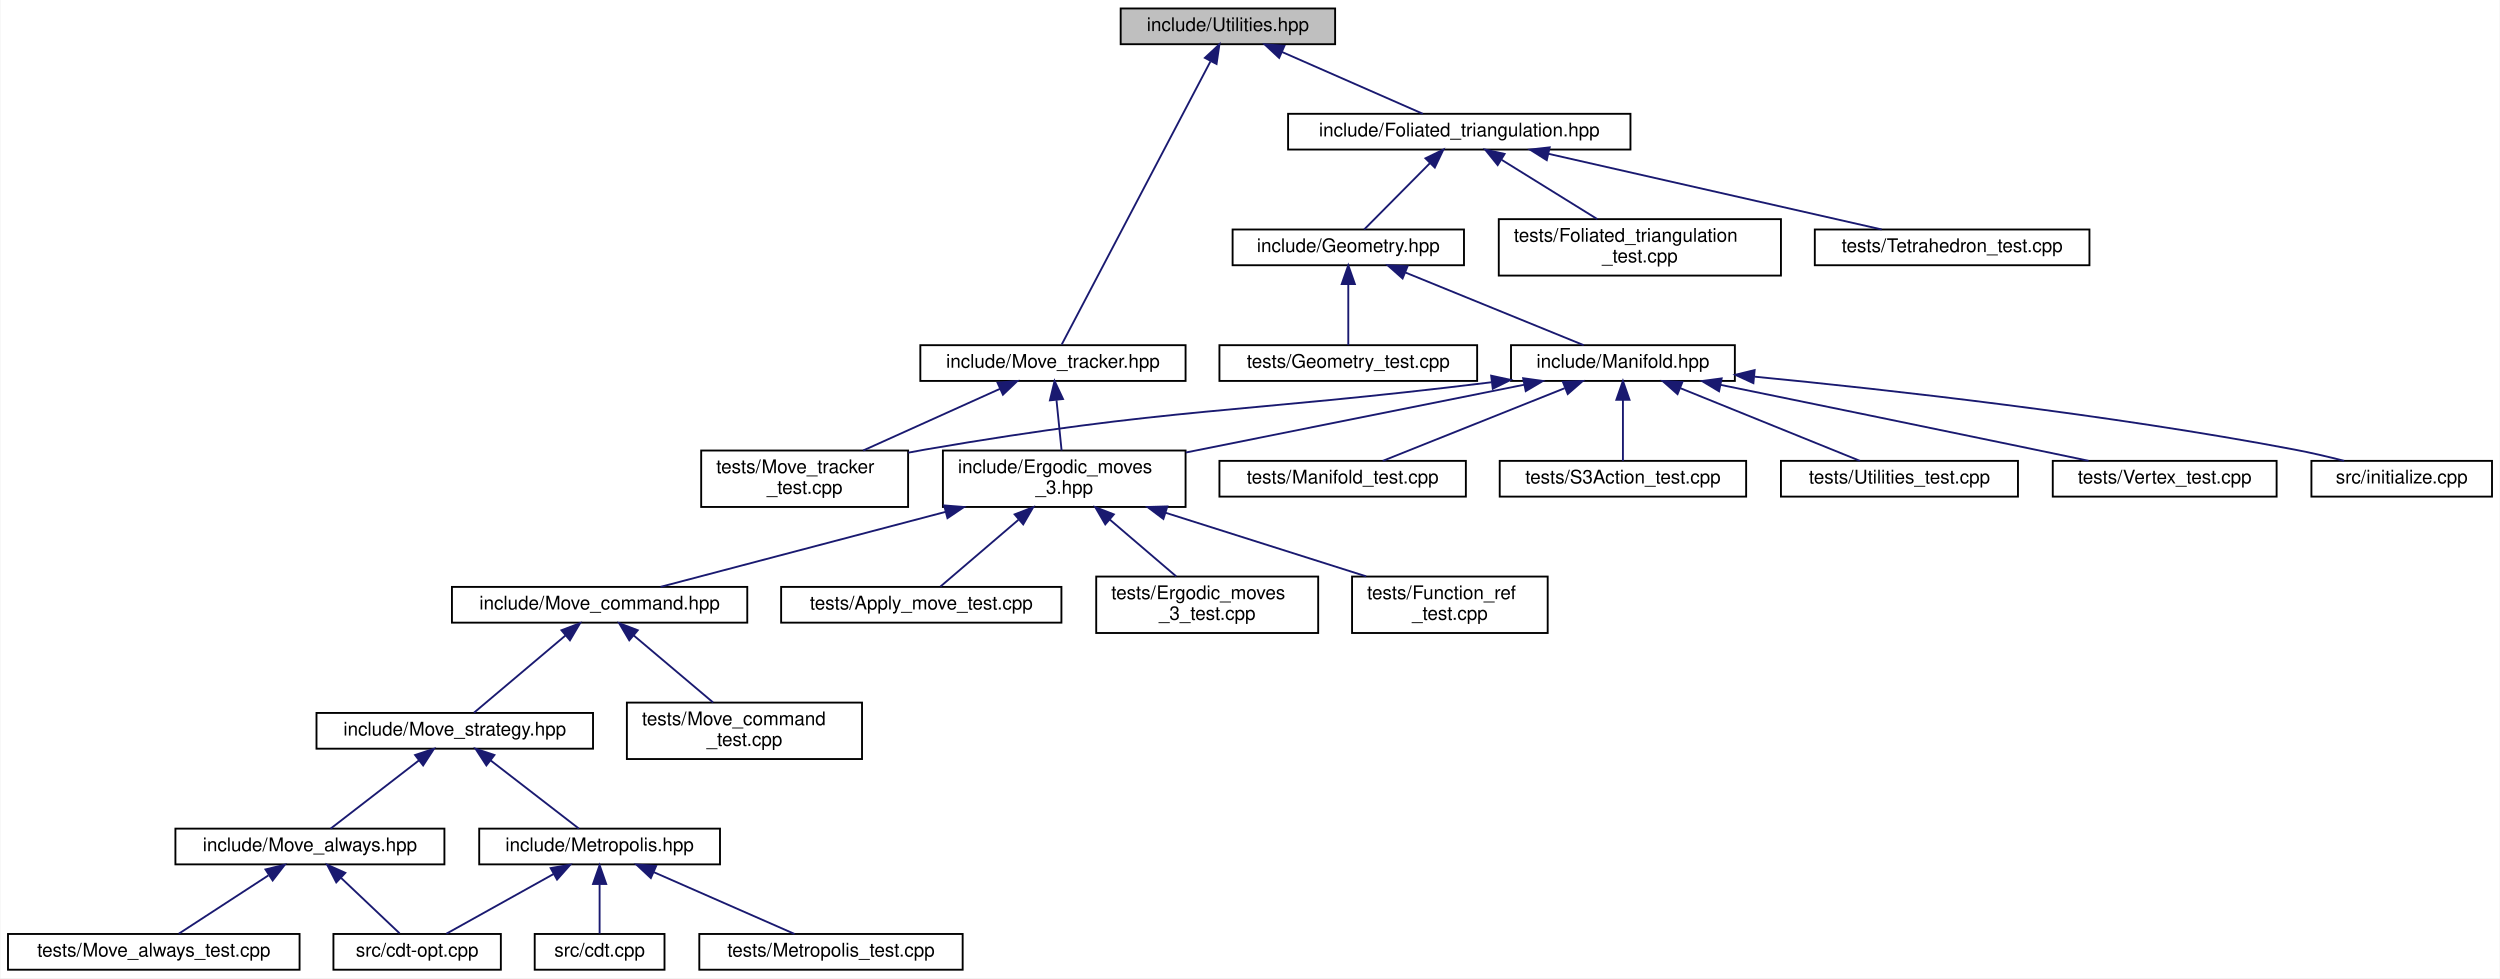
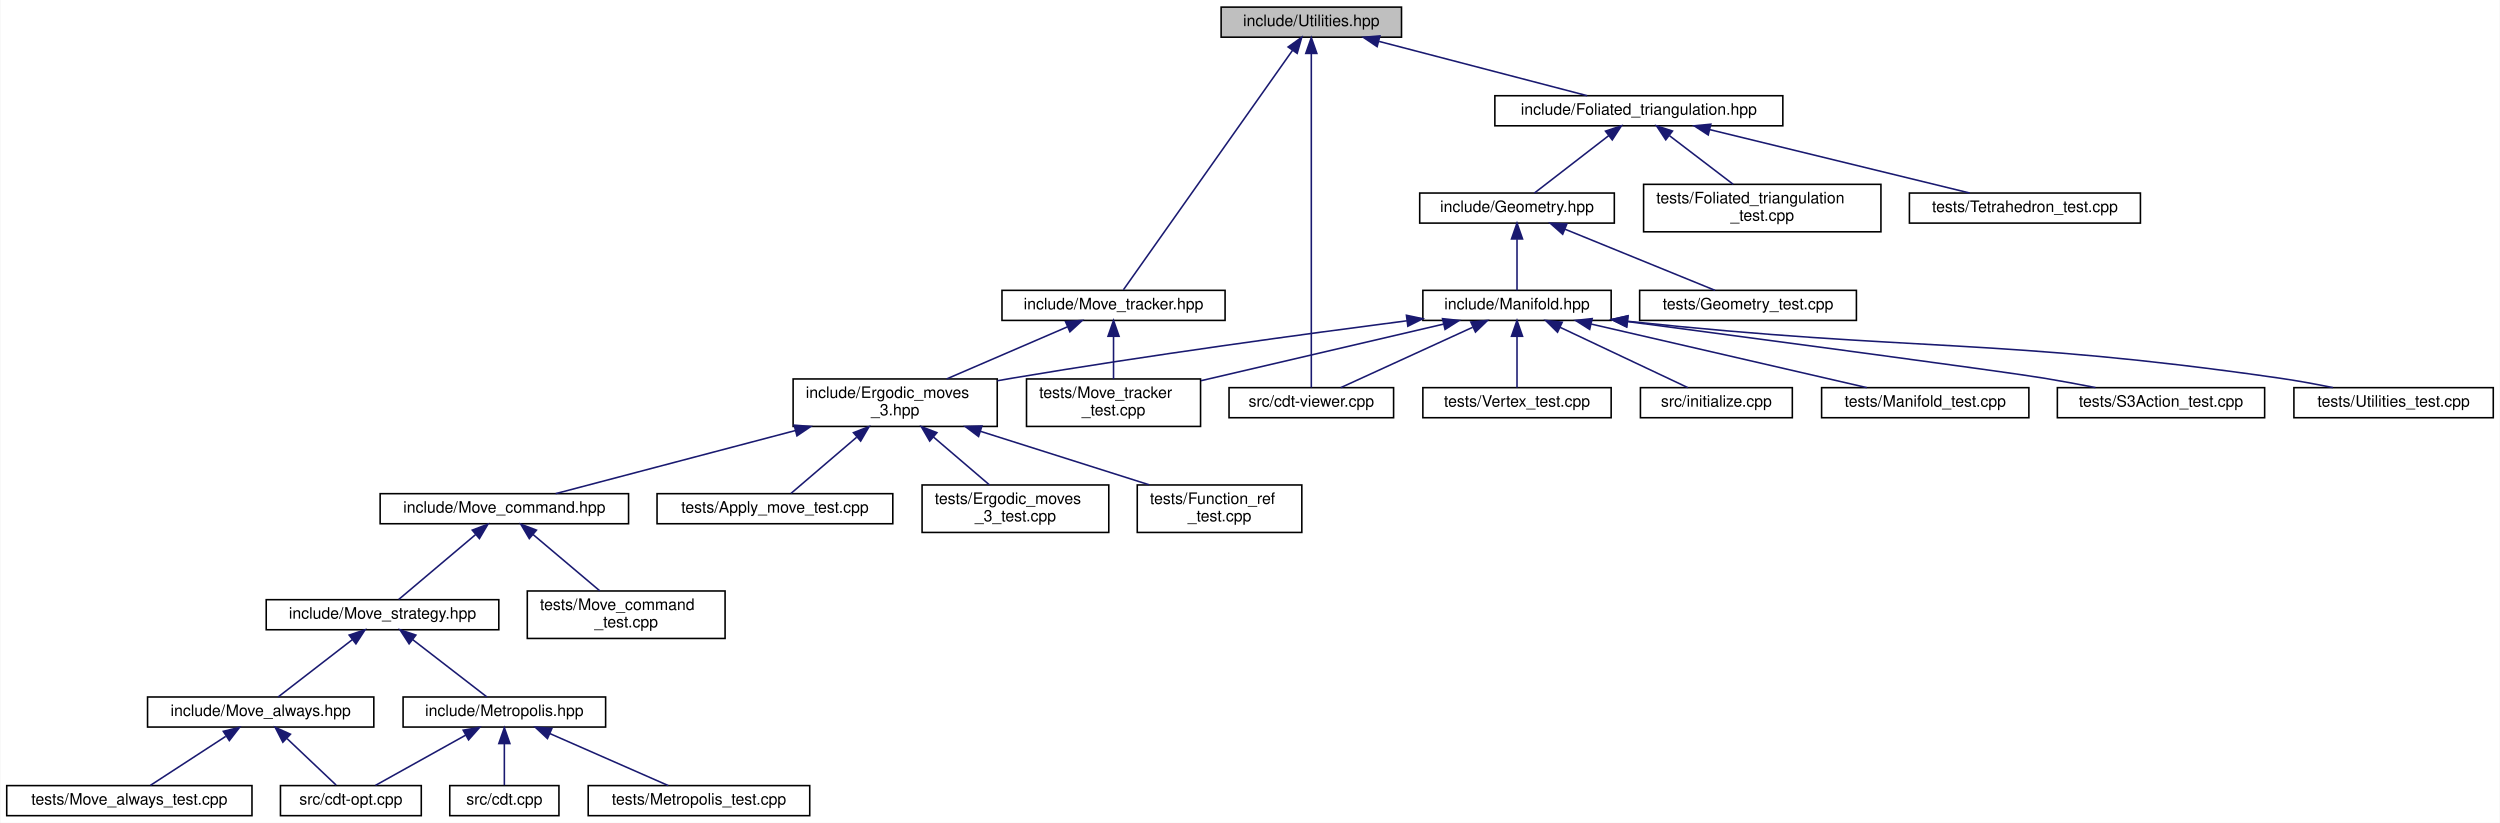
- <svg xmlns="http://www.w3.org/2000/svg" xmlns:xlink="http://www.w3.org/1999/xlink" width="1329pt" height="520pt" viewBox="0.00 0.00 1328.50 520.00">
+ <svg xmlns="http://www.w3.org/2000/svg" xmlns:xlink="http://www.w3.org/1999/xlink" width="1580pt" height="520pt" viewBox="0.00 0.00 1579.50 520.00">
  <g id="graph0" class="graph" transform="scale(1 1) rotate(0) translate(4 516)">
-     <polygon fill="white" stroke="transparent" points="-4,4 -4,-516 1324.5,-516 1324.5,4 -4,4" />
+     <polygon fill="white" stroke="transparent" points="-4,4 -4,-516 1575.5,-516 1575.5,4 -4,4" />
    <g id="node1" class="node">
      <g id="a_node1">
        <a xlink:title="Utility functions.">
-           <polygon fill="#bfbfbf" stroke="black" points="591.5,-492.5 591.5,-511.5 705.5,-511.5 705.5,-492.5 591.5,-492.5" />
-           <text text-anchor="middle" x="648.5" y="-499.5" font-family="Helvetica,sans-Serif" font-size="10.00">include/Utilities.hpp</text>
+           <polygon fill="#bfbfbf" stroke="black" points="767.5,-492.5 767.5,-511.5 881.5,-511.5 881.5,-492.5 767.5,-492.5" />
+           <text text-anchor="middle" x="824.5" y="-499.5" font-family="Helvetica,sans-Serif" font-size="10.00">include/Utilities.hpp</text>
        </a>
      </g>
    </g>
    <g id="node2" class="node">
      <g id="a_node2">
        <a xlink:href="_foliated__triangulation_8hpp.html" target="_top" xlink:title="Create foliated spherical triangulations.">
-           <polygon fill="white" stroke="black" points="680.5,-436.5 680.5,-455.5 862.5,-455.5 862.5,-436.5 680.5,-436.5" />
-           <text text-anchor="middle" x="771.5" y="-443.5" font-family="Helvetica,sans-Serif" font-size="10.00">include/Foliated_triangulation.hpp</text>
+           <polygon fill="white" stroke="black" points="940.5,-436.5 940.5,-455.5 1122.5,-455.5 1122.5,-436.5 940.5,-436.5" />
+           <text text-anchor="middle" x="1031.5" y="-443.5" font-family="Helvetica,sans-Serif" font-size="10.00">include/Foliated_triangulation.hpp</text>
        </a>
      </g>
    </g>
    <g id="edge1" class="edge">
-       <path fill="none" stroke="midnightblue" d="M677.27,-488.37C700.31,-478.26 731.98,-464.35 752.1,-455.52" />
-       <polygon fill="midnightblue" stroke="midnightblue" points="675.74,-485.22 667.99,-492.44 678.55,-491.63 675.74,-485.22" />
-     </g>
-     <g id="node27" class="node">
-       <g id="a_node27">
+       <path fill="none" stroke="midnightblue" d="M867.32,-489.83C906.41,-479.63 963.33,-464.78 998.85,-455.52" />
+       <polygon fill="midnightblue" stroke="midnightblue" points="866.09,-486.53 857.3,-492.44 867.86,-493.31 866.09,-486.53" />
+     </g>
+     <g id="node18" class="node">
+       <g id="a_node18">
+         <a xlink:href="cdt-viewer_8cpp.html" target="_top" xlink:title="Views 3D spacetimes.">
+           <polygon fill="white" stroke="black" points="772.5,-252 772.5,-271 876.5,-271 876.5,-252 772.5,-252" />
+           <text text-anchor="middle" x="824.5" y="-259" font-family="Helvetica,sans-Serif" font-size="10.00">src/cdt-viewer.cpp</text>
+         </a>
+       </g>
+     </g>
+     <g id="edge31" class="edge">
+       <path fill="none" stroke="midnightblue" d="M824.5,-482.17C824.5,-433.6 824.5,-305.49 824.5,-271.1" />
+       <polygon fill="midnightblue" stroke="midnightblue" points="821,-482.23 824.5,-492.23 828,-482.23 821,-482.23" />
+     </g>
+     <g id="node28" class="node">
+       <g id="a_node28">
        <a xlink:href="_move__tracker_8hpp.html" target="_top" xlink:title="Track ergodic moves.">
-           <polygon fill="white" stroke="black" points="485,-313.5 485,-332.5 626,-332.5 626,-313.5 485,-313.5" />
-           <text text-anchor="middle" x="555.5" y="-320.5" font-family="Helvetica,sans-Serif" font-size="10.00">include/Move_tracker.hpp</text>
-         </a>
-       </g>
-     </g>
-     <g id="edge27" class="edge">
-       <path fill="none" stroke="midnightblue" d="M639.21,-483.32C619.63,-446.05 574.73,-360.6 560.16,-332.87" />
-       <polygon fill="midnightblue" stroke="midnightblue" points="636.26,-485.24 644.01,-492.46 642.46,-481.98 636.26,-485.24" />
+           <polygon fill="white" stroke="black" points="629,-313.5 629,-332.5 770,-332.5 770,-313.5 629,-313.5" />
+           <text text-anchor="middle" x="699.5" y="-320.5" font-family="Helvetica,sans-Serif" font-size="10.00">include/Move_tracker.hpp</text>
+         </a>
+       </g>
+     </g>
+     <g id="edge28" class="edge">
+       <path fill="none" stroke="midnightblue" d="M812.68,-484.26C786.73,-447.52 725.52,-360.84 705.76,-332.87" />
+       <polygon fill="midnightblue" stroke="midnightblue" points="809.84,-486.31 818.47,-492.46 815.56,-482.28 809.84,-486.31" />
    </g>
    <g id="node3" class="node">
      <g id="a_node3">
        <a xlink:href="_geometry_8hpp.html" target="_top" xlink:title="Geometric quantities of Manifold used by MoveAlgorithm.">
-           <polygon fill="white" stroke="black" points="651,-375 651,-394 774,-394 774,-375 651,-375" />
-           <text text-anchor="middle" x="712.5" y="-382" font-family="Helvetica,sans-Serif" font-size="10.00">include/Geometry.hpp</text>
+           <polygon fill="white" stroke="black" points="893,-375 893,-394 1016,-394 1016,-375 893,-375" />
+           <text text-anchor="middle" x="954.5" y="-382" font-family="Helvetica,sans-Serif" font-size="10.00">include/Geometry.hpp</text>
        </a>
      </g>
    </g>
    <g id="edge2" class="edge">
-       <path fill="none" stroke="midnightblue" d="M755.96,-429.32C744.75,-418.02 730.04,-403.19 720.94,-394.01" />
-       <polygon fill="midnightblue" stroke="midnightblue" points="753.52,-431.84 763.05,-436.48 758.49,-426.91 753.52,-431.84" />
-     </g>
-     <g id="node25" class="node">
-       <g id="a_node25">
-         <a xlink:href="_foliated__triangulation__test_8cpp.html" target="_top" xlink:title="Tests for foliated triangulations.">
-           <polygon fill="white" stroke="black" points="792.5,-369.5 792.5,-399.5 942.5,-399.5 942.5,-369.5 792.5,-369.5" />
-           <text text-anchor="start" x="800.5" y="-387.5" font-family="Helvetica,sans-Serif" font-size="10.00">tests/Foliated_triangulation</text>
-           <text text-anchor="middle" x="867.5" y="-376.5" font-family="Helvetica,sans-Serif" font-size="10.00">_test.cpp</text>
-         </a>
-       </g>
-     </g>
-     <g id="edge25" class="edge">
-       <path fill="none" stroke="midnightblue" d="M794.07,-431.01C809.39,-421.52 829.55,-409.02 844.87,-399.52" />
-       <polygon fill="midnightblue" stroke="midnightblue" points="791.91,-428.23 785.25,-436.48 795.6,-434.18 791.91,-428.23" />
+       <path fill="none" stroke="midnightblue" d="M1012.47,-430.29C997.7,-418.88 977.74,-403.46 965.51,-394.01" />
+       <polygon fill="midnightblue" stroke="midnightblue" points="1010.41,-433.13 1020.47,-436.48 1014.69,-427.59 1010.41,-433.13" />
    </g>
    <g id="node26" class="node">
      <g id="a_node26">
+         <a xlink:href="_foliated__triangulation__test_8cpp.html" target="_top" xlink:title="Tests for foliated triangulations.">
+           <polygon fill="white" stroke="black" points="1034.5,-369.5 1034.5,-399.5 1184.5,-399.5 1184.5,-369.5 1034.5,-369.5" />
+           <text text-anchor="start" x="1042.5" y="-387.5" font-family="Helvetica,sans-Serif" font-size="10.00">tests/Foliated_triangulation</text>
+           <text text-anchor="middle" x="1109.5" y="-376.5" font-family="Helvetica,sans-Serif" font-size="10.00">_test.cpp</text>
+         </a>
+       </g>
+     </g>
+     <g id="edge26" class="edge">
+       <path fill="none" stroke="midnightblue" d="M1050.91,-430.2C1063.21,-420.81 1079.02,-408.75 1091.12,-399.52" />
+       <polygon fill="midnightblue" stroke="midnightblue" points="1048.5,-427.63 1042.68,-436.48 1052.75,-433.19 1048.5,-427.63" />
+     </g>
+     <g id="node27" class="node">
+       <g id="a_node27">
        <a xlink:href="_tetrahedron__test_8cpp.html" target="_top" xlink:title="Tests for 3D triangulated and foliated tetrahedrons.">
-           <polygon fill="white" stroke="black" points="960.5,-375 960.5,-394 1106.5,-394 1106.5,-375 960.5,-375" />
-           <text text-anchor="middle" x="1033.5" y="-382" font-family="Helvetica,sans-Serif" font-size="10.00">tests/Tetrahedron_test.cpp</text>
-         </a>
-       </g>
-     </g>
-     <g id="edge26" class="edge">
-       <path fill="none" stroke="midnightblue" d="M818.8,-434.26C869.62,-422.72 949.37,-404.61 996.03,-394.01" />
-       <polygon fill="midnightblue" stroke="midnightblue" points="818.01,-430.85 809.04,-436.48 819.57,-437.67 818.01,-430.85" />
+           <polygon fill="white" stroke="black" points="1202.5,-375 1202.5,-394 1348.5,-394 1348.5,-375 1202.5,-375" />
+           <text text-anchor="middle" x="1275.5" y="-382" font-family="Helvetica,sans-Serif" font-size="10.00">tests/Tetrahedron_test.cpp</text>
+         </a>
+       </g>
+     </g>
+     <g id="edge27" class="edge">
+       <path fill="none" stroke="midnightblue" d="M1076.44,-434.04C1123.81,-422.49 1197.42,-404.54 1240.61,-394.01" />
+       <polygon fill="midnightblue" stroke="midnightblue" points="1075.35,-430.71 1066.46,-436.48 1077,-437.51 1075.35,-430.71" />
    </g>
    <g id="node4" class="node">
      <g id="a_node4">
        <a xlink:href="_manifold_8hpp.html" target="_top" xlink:title="Data structures for manifolds.">
-           <polygon fill="white" stroke="black" points="799,-313.5 799,-332.5 918,-332.5 918,-313.5 799,-313.5" />
-           <text text-anchor="middle" x="858.5" y="-320.5" font-family="Helvetica,sans-Serif" font-size="10.00">include/Manifold.hpp</text>
+           <polygon fill="white" stroke="black" points="895,-313.5 895,-332.5 1014,-332.5 1014,-313.5 895,-313.5" />
+           <text text-anchor="middle" x="954.5" y="-320.5" font-family="Helvetica,sans-Serif" font-size="10.00">include/Manifold.hpp</text>
        </a>
      </g>
    </g>
    <g id="edge3" class="edge">
-       <path fill="none" stroke="midnightblue" d="M742.85,-371.13C771.21,-359.57 812.81,-342.62 837.62,-332.51" />
-       <polygon fill="midnightblue" stroke="midnightblue" points="741.36,-367.96 733.42,-374.98 744,-374.44 741.36,-367.96" />
-     </g>
-     <g id="node24" class="node">
-       <g id="a_node24">
+       <path fill="none" stroke="midnightblue" d="M954.5,-364.82C954.5,-354 954.5,-340.9 954.5,-332.51" />
+       <polygon fill="midnightblue" stroke="midnightblue" points="951,-364.98 954.5,-374.98 958,-364.98 951,-364.98" />
+     </g>
+     <g id="node25" class="node">
+       <g id="a_node25">
        <a xlink:href="_geometry__test_8cpp.html" target="_top" xlink:title="Tests of new geometry data structure.">
-           <polygon fill="white" stroke="black" points="644,-313.5 644,-332.5 781,-332.5 781,-313.5 644,-313.5" />
-           <text text-anchor="middle" x="712.5" y="-320.5" font-family="Helvetica,sans-Serif" font-size="10.00">tests/Geometry_test.cpp</text>
-         </a>
-       </g>
-     </g>
-     <g id="edge24" class="edge">
-       <path fill="none" stroke="midnightblue" d="M712.5,-364.82C712.5,-354 712.5,-340.9 712.5,-332.51" />
-       <polygon fill="midnightblue" stroke="midnightblue" points="709,-364.98 712.5,-374.98 716,-364.98 709,-364.98" />
+           <polygon fill="white" stroke="black" points="1032,-313.5 1032,-332.5 1169,-332.5 1169,-313.5 1032,-313.5" />
+           <text text-anchor="middle" x="1100.5" y="-320.5" font-family="Helvetica,sans-Serif" font-size="10.00">tests/Geometry_test.cpp</text>
+         </a>
+       </g>
+     </g>
+     <g id="edge25" class="edge">
+       <path fill="none" stroke="midnightblue" d="M984.85,-371.13C1013.21,-359.57 1054.81,-342.62 1079.62,-332.51" />
+       <polygon fill="midnightblue" stroke="midnightblue" points="983.36,-367.96 975.42,-374.98 986,-374.44 983.36,-367.96" />
    </g>
    <g id="node5" class="node">
      <g id="a_node5">
        <a xlink:href="_ergodic__moves__3_8hpp.html" target="_top" xlink:title="Pachner moves on 2+1 dimensional foliated Delaunay triangulations.">
          <polygon fill="white" stroke="black" points="497,-246.5 497,-276.5 626,-276.5 626,-246.5 497,-246.5" />
          <text text-anchor="start" x="505" y="-264.5" font-family="Helvetica,sans-Serif" font-size="10.00">include/Ergodic_moves</text>
          <text text-anchor="middle" x="561.5" y="-253.5" font-family="Helvetica,sans-Serif" font-size="10.00">_3.hpp</text>
        </a>
      </g>
    </g>
    <g id="edge4" class="edge">
-       <path fill="none" stroke="midnightblue" d="M805.95,-311.47C755.76,-301.42 679.99,-286.24 626.13,-275.45" />
-       <polygon fill="midnightblue" stroke="midnightblue" points="805.45,-314.94 815.95,-313.48 806.83,-308.08 805.45,-314.94" />
-     </g>
-     <g id="node18" class="node">
-       <g id="a_node18">
-         <a xlink:href="initialize_8cpp.html" target="_top" xlink:title="Generates initial spacetimes.">
-           <polygon fill="white" stroke="black" points="1224.5,-252 1224.5,-271 1320.5,-271 1320.5,-252 1224.5,-252" />
-           <text text-anchor="middle" x="1272.5" y="-259" font-family="Helvetica,sans-Serif" font-size="10.00">src/initialize.cpp</text>
-         </a>
-       </g>
+       <path fill="none" stroke="midnightblue" d="M884.89,-313.27C820.15,-304.89 721.1,-291.41 635.5,-277 632.4,-276.48 629.23,-275.93 626.04,-275.36" />
+       <polygon fill="midnightblue" stroke="midnightblue" points="884.61,-316.76 894.97,-314.57 885.5,-309.82 884.61,-316.76" />
    </g>
    <g id="edge18" class="edge">
-       <path fill="none" stroke="midnightblue" d="M928.57,-315.75C1000.84,-308.71 1116.63,-295.73 1215.5,-277 1224.13,-275.37 1233.39,-273.19 1241.89,-271.03" />
-       <polygon fill="midnightblue" stroke="midnightblue" points="927.85,-312.31 918.23,-316.75 928.52,-319.27 927.85,-312.31" />
+       <path fill="none" stroke="midnightblue" d="M926.48,-309.17C901.25,-297.63 864.89,-280.99 843.09,-271.01" />
+       <polygon fill="midnightblue" stroke="midnightblue" points="925.32,-312.5 935.87,-313.48 928.24,-306.13 925.32,-312.5" />
    </g>
    <g id="node19" class="node">
      <g id="a_node19">
-         <a xlink:href="_manifold__test_8cpp.html" target="_top" xlink:title="Tests of new manifold data structure.">
-           <polygon fill="white" stroke="black" points="644,-252 644,-271 775,-271 775,-252 644,-252" />
-           <text text-anchor="middle" x="709.5" y="-259" font-family="Helvetica,sans-Serif" font-size="10.00">tests/Manifold_test.cpp</text>
+         <a xlink:href="initialize_8cpp.html" target="_top" xlink:title="Generates initial spacetimes.">
+           <polygon fill="white" stroke="black" points="1032.5,-252 1032.5,-271 1128.5,-271 1128.5,-252 1032.5,-252" />
+           <text text-anchor="middle" x="1080.5" y="-259" font-family="Helvetica,sans-Serif" font-size="10.00">src/initialize.cpp</text>
        </a>
      </g>
    </g>
    <g id="edge19" class="edge">
-       <path fill="none" stroke="midnightblue" d="M827.53,-309.63C798.58,-298.07 756.13,-281.12 730.81,-271.01" />
-       <polygon fill="midnightblue" stroke="midnightblue" points="826.57,-313.02 837.15,-313.48 829.16,-306.52 826.57,-313.02" />
+       <path fill="none" stroke="midnightblue" d="M981.66,-309.17C1006.11,-297.63 1041.35,-280.99 1062.48,-271.01" />
+       <polygon fill="midnightblue" stroke="midnightblue" points="980.1,-306.04 972.55,-313.48 983.09,-312.37 980.1,-306.04" />
    </g>
    <g id="node20" class="node">
      <g id="a_node20">
-         <a xlink:href="_move__tracker__test_8cpp.html" target="_top" xlink:title="Tests of MoveTracker, that is, that moves are tracked properly.">
-           <polygon fill="white" stroke="black" points="368.5,-246.5 368.5,-276.5 478.5,-276.5 478.5,-246.5 368.5,-246.5" />
-           <text text-anchor="start" x="376.5" y="-264.5" font-family="Helvetica,sans-Serif" font-size="10.00">tests/Move_tracker</text>
-           <text text-anchor="middle" x="423.5" y="-253.5" font-family="Helvetica,sans-Serif" font-size="10.00">_test.cpp</text>
+         <a xlink:href="_manifold__test_8cpp.html" target="_top" xlink:title="Tests of new manifold data structure.">
+           <polygon fill="white" stroke="black" points="1147,-252 1147,-271 1278,-271 1278,-252 1147,-252" />
+           <text text-anchor="middle" x="1212.5" y="-259" font-family="Helvetica,sans-Serif" font-size="10.00">tests/Manifold_test.cpp</text>
        </a>
      </g>
    </g>
    <g id="edge20" class="edge">
-       <path fill="none" stroke="midnightblue" d="M788.53,-312.78C654.19,-296.28 617.88,-299.45 487.5,-277 484.58,-276.5 481.59,-275.95 478.58,-275.36" />
-       <polygon fill="midnightblue" stroke="midnightblue" points="788.45,-316.29 798.8,-314.05 789.31,-309.35 788.45,-316.29" />
+       <path fill="none" stroke="midnightblue" d="M1001.39,-311.19C1051.45,-299.64 1129.75,-281.58 1175.6,-271.01" />
+       <polygon fill="midnightblue" stroke="midnightblue" points="1000.42,-307.82 991.47,-313.48 1002,-314.64 1000.42,-307.82" />
    </g>
    <g id="node21" class="node">
      <g id="a_node21">
-         <a xlink:href="_s3_action__test_8cpp.html" target="_top" xlink:title="Tests for the S3 action functions.">
-           <polygon fill="white" stroke="black" points="793,-252 793,-271 924,-271 924,-252 793,-252" />
-           <text text-anchor="middle" x="858.5" y="-259" font-family="Helvetica,sans-Serif" font-size="10.00">tests/S3Action_test.cpp</text>
+         <a xlink:href="_move__tracker__test_8cpp.html" target="_top" xlink:title="Tests of MoveTracker, that is, that moves are tracked properly.">
+           <polygon fill="white" stroke="black" points="644.5,-246.5 644.5,-276.5 754.5,-276.5 754.5,-246.5 644.5,-246.5" />
+           <text text-anchor="start" x="652.5" y="-264.5" font-family="Helvetica,sans-Serif" font-size="10.00">tests/Move_tracker</text>
+           <text text-anchor="middle" x="699.5" y="-253.5" font-family="Helvetica,sans-Serif" font-size="10.00">_test.cpp</text>
        </a>
      </g>
    </g>
    <g id="edge21" class="edge">
-       <path fill="none" stroke="midnightblue" d="M858.5,-303.32C858.5,-292.5 858.5,-279.4 858.5,-271.01" />
-       <polygon fill="midnightblue" stroke="midnightblue" points="855,-303.48 858.5,-313.48 862,-303.48 855,-303.48" />
+       <path fill="none" stroke="midnightblue" d="M908.01,-311.15C864.84,-301.08 800.52,-286.07 754.75,-275.39" />
+       <polygon fill="midnightblue" stroke="midnightblue" points="907.43,-314.61 917.96,-313.48 909.02,-307.79 907.43,-314.61" />
    </g>
    <g id="node22" class="node">
      <g id="a_node22">
-         <a xlink:href="_utilities__test_8cpp.html" target="_top" xlink:title="Tests on utility functions.">
-           <polygon fill="white" stroke="black" points="942.5,-252 942.5,-271 1068.5,-271 1068.5,-252 942.5,-252" />
-           <text text-anchor="middle" x="1005.5" y="-259" font-family="Helvetica,sans-Serif" font-size="10.00">tests/Utilities_test.cpp</text>
+         <a xlink:href="_s3_action__test_8cpp.html" target="_top" xlink:title="Tests for the S3 action functions.">
+           <polygon fill="white" stroke="black" points="1296,-252 1296,-271 1427,-271 1427,-252 1296,-252" />
+           <text text-anchor="middle" x="1361.5" y="-259" font-family="Helvetica,sans-Serif" font-size="10.00">tests/S3Action_test.cpp</text>
        </a>
      </g>
    </g>
    <g id="edge22" class="edge">
-       <path fill="none" stroke="midnightblue" d="M889.06,-309.63C917.62,-298.07 959.5,-281.12 984.48,-271.01" />
-       <polygon fill="midnightblue" stroke="midnightblue" points="887.52,-306.48 879.56,-313.48 890.14,-312.97 887.52,-306.48" />
+       <path fill="none" stroke="midnightblue" d="M1024.36,-312.78C1114.33,-300.88 1262.18,-281.19 1287.5,-277 1298.09,-275.25 1309.49,-273.13 1320.09,-271.06" />
+       <polygon fill="midnightblue" stroke="midnightblue" points="1023.68,-309.34 1014.23,-314.12 1024.6,-316.28 1023.68,-309.34" />
    </g>
    <g id="node23" class="node">
      <g id="a_node23">
+         <a xlink:href="_utilities__test_8cpp.html" target="_top" xlink:title="Tests on utility functions.">
+           <polygon fill="white" stroke="black" points="1445.5,-252 1445.5,-271 1571.5,-271 1571.5,-252 1445.5,-252" />
+           <text text-anchor="middle" x="1508.5" y="-259" font-family="Helvetica,sans-Serif" font-size="10.00">tests/Utilities_test.cpp</text>
+         </a>
+       </g>
+     </g>
+     <g id="edge23" class="edge">
+       <path fill="none" stroke="midnightblue" d="M1024.33,-312.96C1208.38,-293.43 1257.33,-302.77 1436.5,-277 1447.48,-275.42 1459.31,-273.24 1470.15,-271.05" />
+       <polygon fill="midnightblue" stroke="midnightblue" points="1023.89,-309.49 1014.32,-314.04 1024.64,-316.45 1023.89,-309.49" />
+     </g>
+     <g id="node24" class="node">
+       <g id="a_node24">
        <a xlink:href="_vertex__test_8cpp.html" target="_top" xlink:title="Tests on points and vertices in foliated Delaunay triangulations.">
-           <polygon fill="white" stroke="black" points="1087,-252 1087,-271 1206,-271 1206,-252 1087,-252" />
-           <text text-anchor="middle" x="1146.5" y="-259" font-family="Helvetica,sans-Serif" font-size="10.00">tests/Vertex_test.cpp</text>
-         </a>
-       </g>
-     </g>
-     <g id="edge23" class="edge">
-       <path fill="none" stroke="midnightblue" d="M910.47,-311.39C954.85,-302.31 1020.38,-288.87 1077.5,-277 1086.73,-275.08 1096.65,-273.01 1106.01,-271.04" />
-       <polygon fill="midnightblue" stroke="midnightblue" points="909.59,-308 900.5,-313.43 910.99,-314.85 909.59,-308" />
+           <polygon fill="white" stroke="black" points="895,-252 895,-271 1014,-271 1014,-252 895,-252" />
+           <text text-anchor="middle" x="954.5" y="-259" font-family="Helvetica,sans-Serif" font-size="10.00">tests/Vertex_test.cpp</text>
+         </a>
+       </g>
+     </g>
+     <g id="edge24" class="edge">
+       <path fill="none" stroke="midnightblue" d="M954.5,-303.32C954.5,-292.5 954.5,-279.4 954.5,-271.01" />
+       <polygon fill="midnightblue" stroke="midnightblue" points="951,-303.48 954.5,-313.48 958,-303.48 951,-303.48" />
    </g>
    <g id="node6" class="node">
      <g id="a_node6">
        <a xlink:href="_move__command_8hpp.html" target="_top" xlink:title="Do ergodic moves using the Command pattern.">
          <polygon fill="white" stroke="black" points="236,-185 236,-204 393,-204 393,-185 236,-185" />
          <text text-anchor="middle" x="314.5" y="-192" font-family="Helvetica,sans-Serif" font-size="10.00">include/Move_command.hpp</text>
        </a>
      </g>
    </g>
    <g id="edge5" class="edge">
      <path fill="none" stroke="midnightblue" d="M498.46,-243.91C450.09,-231.18 385.28,-214.13 346.91,-204.03" />
      <polygon fill="midnightblue" stroke="midnightblue" points="497.65,-247.32 508.21,-246.48 499.43,-240.55 497.65,-247.32" />
    </g>
    <g id="node15" class="node">
      <g id="a_node15">
        <a xlink:href="_apply__move__test_8cpp.html" target="_top" xlink:title="Applying ergodic moves to manifolds.">
          <polygon fill="white" stroke="black" points="411,-185 411,-204 560,-204 560,-185 411,-185" />
          <text text-anchor="middle" x="485.5" y="-192" font-family="Helvetica,sans-Serif" font-size="10.00">tests/Apply_move_test.cpp</text>
        </a>
      </g>
    </g>
    <g id="edge15" class="edge">
      <path fill="none" stroke="midnightblue" d="M537.15,-239.67C523.11,-227.67 506.22,-213.22 495.67,-204.19" />
      <polygon fill="midnightblue" stroke="midnightblue" points="535.13,-242.56 545.01,-246.4 539.68,-237.24 535.13,-242.56" />
    </g>
    <g id="node16" class="node">
      <g id="a_node16">
        <a xlink:href="_ergodic__moves__3__test_8cpp.html" target="_top" xlink:title="Tests for ergodic moves on foliated triangulations.">
          <polygon fill="white" stroke="black" points="578.5,-179.5 578.5,-209.5 696.5,-209.5 696.5,-179.5 578.5,-179.5" />
          <text text-anchor="start" x="586.5" y="-197.5" font-family="Helvetica,sans-Serif" font-size="10.00">tests/Ergodic_moves</text>
          <text text-anchor="middle" x="637.5" y="-186.5" font-family="Helvetica,sans-Serif" font-size="10.00">_3_test.cpp</text>
        </a>
      </g>
    </g>
    <g id="edge16" class="edge">
      <path fill="none" stroke="midnightblue" d="M585.61,-239.88C597.16,-230.01 610.69,-218.43 621.04,-209.58" />
      <polygon fill="midnightblue" stroke="midnightblue" points="583.32,-237.24 577.99,-246.4 587.87,-242.56 583.32,-237.24" />
    </g>
    <g id="node17" class="node">
      <g id="a_node17">
        <a xlink:href="_function__ref__test_8cpp.html" target="_top" xlink:title="Tests on function pointers, lambdas, and function_refs.">
          <polygon fill="white" stroke="black" points="714.5,-179.5 714.5,-209.5 818.5,-209.5 818.5,-179.5 714.5,-179.5" />
          <text text-anchor="start" x="722.5" y="-197.5" font-family="Helvetica,sans-Serif" font-size="10.00">tests/Function_ref</text>
          <text text-anchor="middle" x="766.5" y="-186.5" font-family="Helvetica,sans-Serif" font-size="10.00">_test.cpp</text>
        </a>
      </g>
    </g>
    <g id="edge17" class="edge">
      <path fill="none" stroke="midnightblue" d="M615.29,-243.44C648.52,-232.91 690.65,-219.55 722,-209.61" />
      <polygon fill="midnightblue" stroke="midnightblue" points="614.2,-240.12 605.73,-246.48 616.32,-246.79 614.2,-240.12" />
    </g>
    <g id="node7" class="node">
      <g id="a_node7">
        <a xlink:href="_move__strategy_8hpp.html" target="_top" xlink:title="Template class for move algorithms (strategies) on manifolds.">
          <polygon fill="white" stroke="black" points="164,-118 164,-137 311,-137 311,-118 164,-118" />
          <text text-anchor="middle" x="237.5" y="-125" font-family="Helvetica,sans-Serif" font-size="10.00">include/Move_strategy.hpp</text>
        </a>
      </g>
    </g>
    <g id="edge6" class="edge">
      <path fill="none" stroke="midnightblue" d="M296.39,-178.21C281.22,-165.41 260.11,-147.59 247.72,-137.13" />
      <polygon fill="midnightblue" stroke="midnightblue" points="294.22,-180.96 304.12,-184.73 298.73,-175.61 294.22,-180.96" />
    </g>
    <g id="node14" class="node">
      <g id="a_node14">
        <a xlink:href="_move__command__test_8cpp.html" target="_top" xlink:title="Tests of MoveCommand, that is, that moves are handled properly.">
          <polygon fill="white" stroke="black" points="329,-112.5 329,-142.5 454,-142.5 454,-112.5 329,-112.5" />
          <text text-anchor="start" x="337" y="-130.5" font-family="Helvetica,sans-Serif" font-size="10.00">tests/Move_command</text>
          <text text-anchor="middle" x="391.5" y="-119.5" font-family="Helvetica,sans-Serif" font-size="10.00">_test.cpp</text>
        </a>
      </g>
    </g>
    <g id="edge14" class="edge">
      <path fill="none" stroke="midnightblue" d="M332.58,-178.24C345.36,-167.45 362.36,-153.1 374.81,-142.59" />
      <polygon fill="midnightblue" stroke="midnightblue" points="330.27,-175.61 324.88,-184.73 334.78,-180.96 330.27,-175.61" />
    </g>
    <g id="node8" class="node">
      <g id="a_node8">
        <a xlink:href="_metropolis_8hpp.html" target="_top" xlink:title="Perform Metropolis-Hastings algorithm on Delaunay Triangulations.">
          <polygon fill="white" stroke="black" points="250.5,-56.5 250.5,-75.5 378.5,-75.5 378.5,-56.5 250.5,-56.5" />
          <text text-anchor="middle" x="314.5" y="-63.5" font-family="Helvetica,sans-Serif" font-size="10.00">include/Metropolis.hpp</text>
        </a>
      </g>
    </g>
    <g id="edge7" class="edge">
      <path fill="none" stroke="midnightblue" d="M256.53,-111.79C271.3,-100.38 291.26,-84.96 303.49,-75.51" />
      <polygon fill="midnightblue" stroke="midnightblue" points="254.31,-109.09 248.53,-117.98 258.59,-114.63 254.31,-109.09" />
    </g>
    <g id="node12" class="node">
      <g id="a_node12">
        <a xlink:href="_move__always_8hpp.html" target="_top" xlink:title="Randomly selects moves to always perform on triangulations.">
          <polygon fill="white" stroke="black" points="89,-56.5 89,-75.5 232,-75.5 232,-56.5 89,-56.5" />
          <text text-anchor="middle" x="160.5" y="-63.5" font-family="Helvetica,sans-Serif" font-size="10.00">include/Move_always.hpp</text>
        </a>
      </g>
    </g>
    <g id="edge11" class="edge">
      <path fill="none" stroke="midnightblue" d="M218.47,-111.79C203.7,-100.38 183.74,-84.96 171.51,-75.51" />
      <polygon fill="midnightblue" stroke="midnightblue" points="216.41,-114.63 226.47,-117.98 220.69,-109.09 216.41,-114.63" />
    </g>
    <g id="node9" class="node">
      <g id="a_node9">
        <a xlink:href="cdt-opt_8cpp.html" target="_top" xlink:title="Outputs values to determine optimizations.">
          <polygon fill="white" stroke="black" points="173,-0.5 173,-19.5 262,-19.5 262,-0.5 173,-0.5" />
          <text text-anchor="middle" x="217.5" y="-7.5" font-family="Helvetica,sans-Serif" font-size="10.00">src/cdt-opt.cpp</text>
        </a>
      </g>
    </g>
    <g id="edge8" class="edge">
      <path fill="none" stroke="midnightblue" d="M290.16,-51.45C272.26,-41.48 248.45,-28.23 233.05,-19.65" />
      <polygon fill="midnightblue" stroke="midnightblue" points="288.48,-54.52 298.92,-56.32 291.88,-48.4 288.48,-54.52" />
    </g>
    <g id="node10" class="node">
      <g id="a_node10">
        <a xlink:href="cdt_8cpp.html" target="_top" xlink:title="The main executable.">
          <polygon fill="white" stroke="black" points="280,-0.5 280,-19.5 349,-19.5 349,-0.5 280,-0.5" />
          <text text-anchor="middle" x="314.5" y="-7.5" font-family="Helvetica,sans-Serif" font-size="10.00">src/cdt.cpp</text>
        </a>
      </g>
    </g>
    <g id="edge9" class="edge">
      <path fill="none" stroke="midnightblue" d="M314.5,-45.8C314.5,-36.91 314.5,-26.78 314.5,-19.75" />
      <polygon fill="midnightblue" stroke="midnightblue" points="311,-46.08 314.5,-56.08 318,-46.08 311,-46.08" />
    </g>
    <g id="node11" class="node">
      <g id="a_node11">
        <a xlink:href="_metropolis__test_8cpp.html" target="_top" xlink:title="Tests for the Metropolis-Hastings algorithm.">
          <polygon fill="white" stroke="black" points="367.5,-0.5 367.5,-19.5 507.5,-19.5 507.5,-0.5 367.5,-0.5" />
          <text text-anchor="middle" x="437.5" y="-7.5" font-family="Helvetica,sans-Serif" font-size="10.00">tests/Metropolis_test.cpp</text>
        </a>
      </g>
    </g>
    <g id="edge10" class="edge">
      <path fill="none" stroke="midnightblue" d="M343.27,-52.37C366.31,-42.26 397.98,-28.35 418.1,-19.52" />
      <polygon fill="midnightblue" stroke="midnightblue" points="341.74,-49.22 333.99,-56.44 344.55,-55.63 341.74,-49.22" />
    </g>
    <g id="edge12" class="edge">
      <path fill="none" stroke="midnightblue" d="M177.12,-49.25C187.23,-39.67 199.78,-27.79 208.18,-19.83" />
      <polygon fill="midnightblue" stroke="midnightblue" points="174.51,-46.91 169.66,-56.32 179.32,-51.99 174.51,-46.91" />
    </g>
    <g id="node13" class="node">
      <g id="a_node13">
        <a xlink:href="_move__always__test_8cpp.html" target="_top" xlink:title="Tests for the Move Always algorithm.">
          <polygon fill="white" stroke="black" points="0,-0.5 0,-19.5 155,-19.5 155,-0.5 0,-0.5" />
          <text text-anchor="middle" x="77.5" y="-7.5" font-family="Helvetica,sans-Serif" font-size="10.00">tests/Move_always_test.cpp</text>
        </a>
      </g>
    </g>
    <g id="edge13" class="edge">
      <path fill="none" stroke="midnightblue" d="M138.4,-50.62C123.24,-40.76 103.62,-27.99 90.8,-19.65" />
      <polygon fill="midnightblue" stroke="midnightblue" points="136.87,-53.8 147.16,-56.32 140.69,-47.94 136.87,-53.8" />
    </g>
-     <g id="edge28" class="edge">
-       <path fill="none" stroke="midnightblue" d="M557.39,-303.23C558.26,-294.59 559.28,-284.5 560.09,-276.52" />
-       <polygon fill="midnightblue" stroke="midnightblue" points="553.88,-303.17 556.36,-313.48 560.85,-303.88 553.88,-303.17" />
-     </g>
    <g id="edge29" class="edge">
-       <path fill="none" stroke="midnightblue" d="M527.39,-309.33C506.04,-299.7 476.67,-286.47 454.61,-276.52" />
-       <polygon fill="midnightblue" stroke="midnightblue" points="526.03,-312.56 536.59,-313.48 528.91,-306.17 526.03,-312.56" />
+       <path fill="none" stroke="midnightblue" d="M670.42,-309.46C648.06,-299.82 617.19,-286.51 594.02,-276.52" />
+       <polygon fill="midnightblue" stroke="midnightblue" points="669.16,-312.73 679.73,-313.48 671.93,-306.3 669.16,-312.73" />
+     </g>
+     <g id="edge30" class="edge">
+       <path fill="none" stroke="midnightblue" d="M699.5,-303.23C699.5,-294.59 699.5,-284.5 699.5,-276.52" />
+       <polygon fill="midnightblue" stroke="midnightblue" points="696,-303.48 699.5,-313.48 703,-303.48 696,-303.48" />
    </g>
  </g>
</svg>
